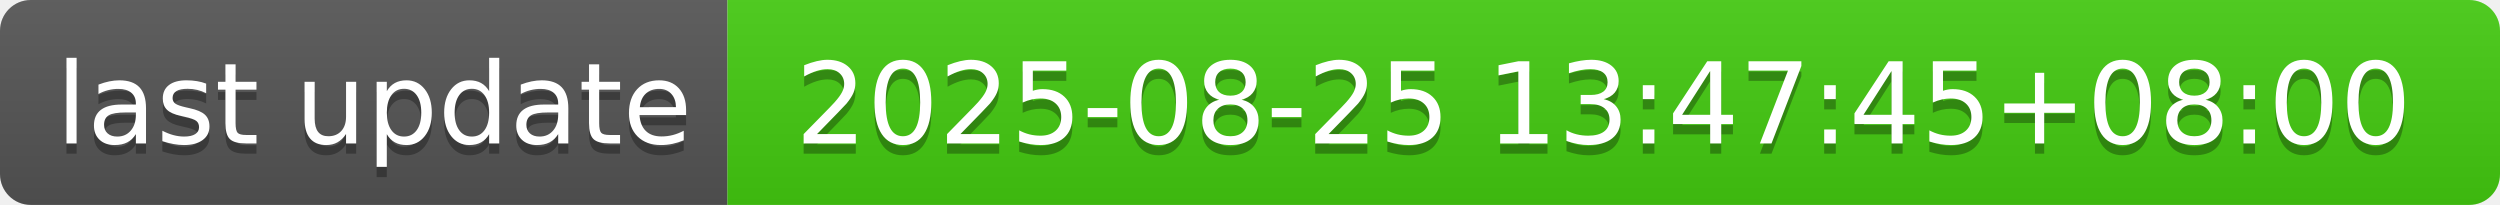
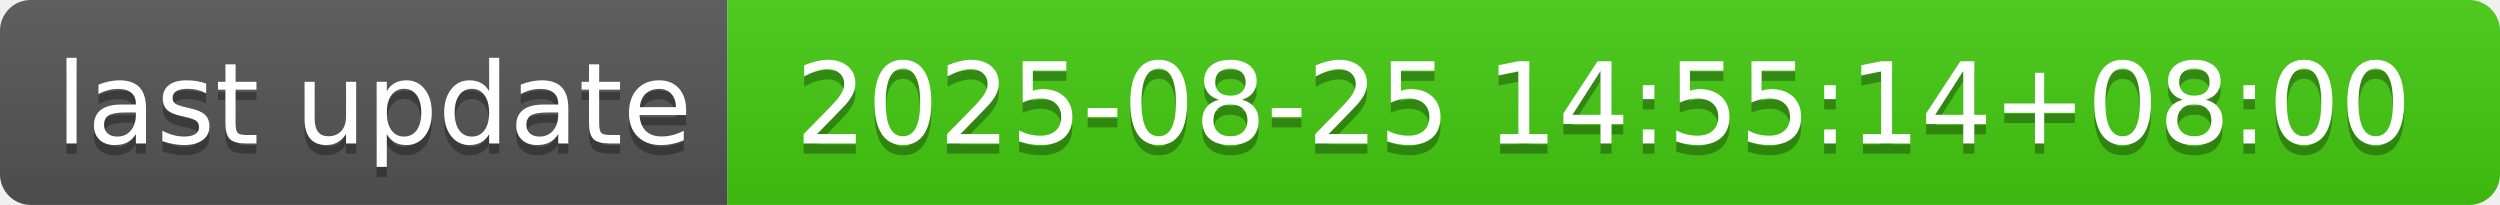
- <svg xmlns="http://www.w3.org/2000/svg" width="244" height="20" role="img" aria-label="last update: 2025-08-25 13:47:45+08:00">
+ <svg xmlns="http://www.w3.org/2000/svg" width="244" height="20" role="img" aria-label="last update: 2025-08-25 14:55:14+08:00">
  <linearGradient id="s" x2="0" y2="100%">
    <stop offset="0" stop-color="#bbb" stop-opacity=".1" />
    <stop offset="1" stop-opacity=".1" />
  </linearGradient>
  <clipPath id="r">
    <rect width="244" height="20" rx="3" fill="#fff" />
  </clipPath>
  <g clip-path="url(#r)">
    <rect width="71" height="20" fill="#555" />
    <rect x="71" width="173" height="20" fill="#4c1" />
    <rect width="244" height="20" fill="url(#s)" />
  </g>
  <g fill="#fff" text-anchor="middle" font-family="Verdana,Geneva,DejaVu Sans,sans-serif" text-rendering="geometricPrecision" font-size="110">
    <text aria-hidden="true" x="365" y="150" fill="#010101" fill-opacity=".3" transform="scale(.1)" textLength="610">last update</text>
    <text x="365" y="140" transform="scale(.1)" fill="#fff" textLength="610">last update</text>
-     <text aria-hidden="true" x="1565" y="150" fill="#010101" fill-opacity=".3" transform="scale(.1)" textLength="1630">2025-08-25 13:47:45+08:00</text>
-     <text x="1565" y="140" transform="scale(.1)" fill="#fff" textLength="1630">2025-08-25 13:47:45+08:00</text>
+     <text aria-hidden="true" x="1565" y="150" fill="#010101" fill-opacity=".3" transform="scale(.1)" textLength="1630">2025-08-25 14:55:14+08:00</text>
+     <text x="1565" y="140" transform="scale(.1)" fill="#fff" textLength="1630">2025-08-25 14:55:14+08:00</text>
  </g>
</svg>
